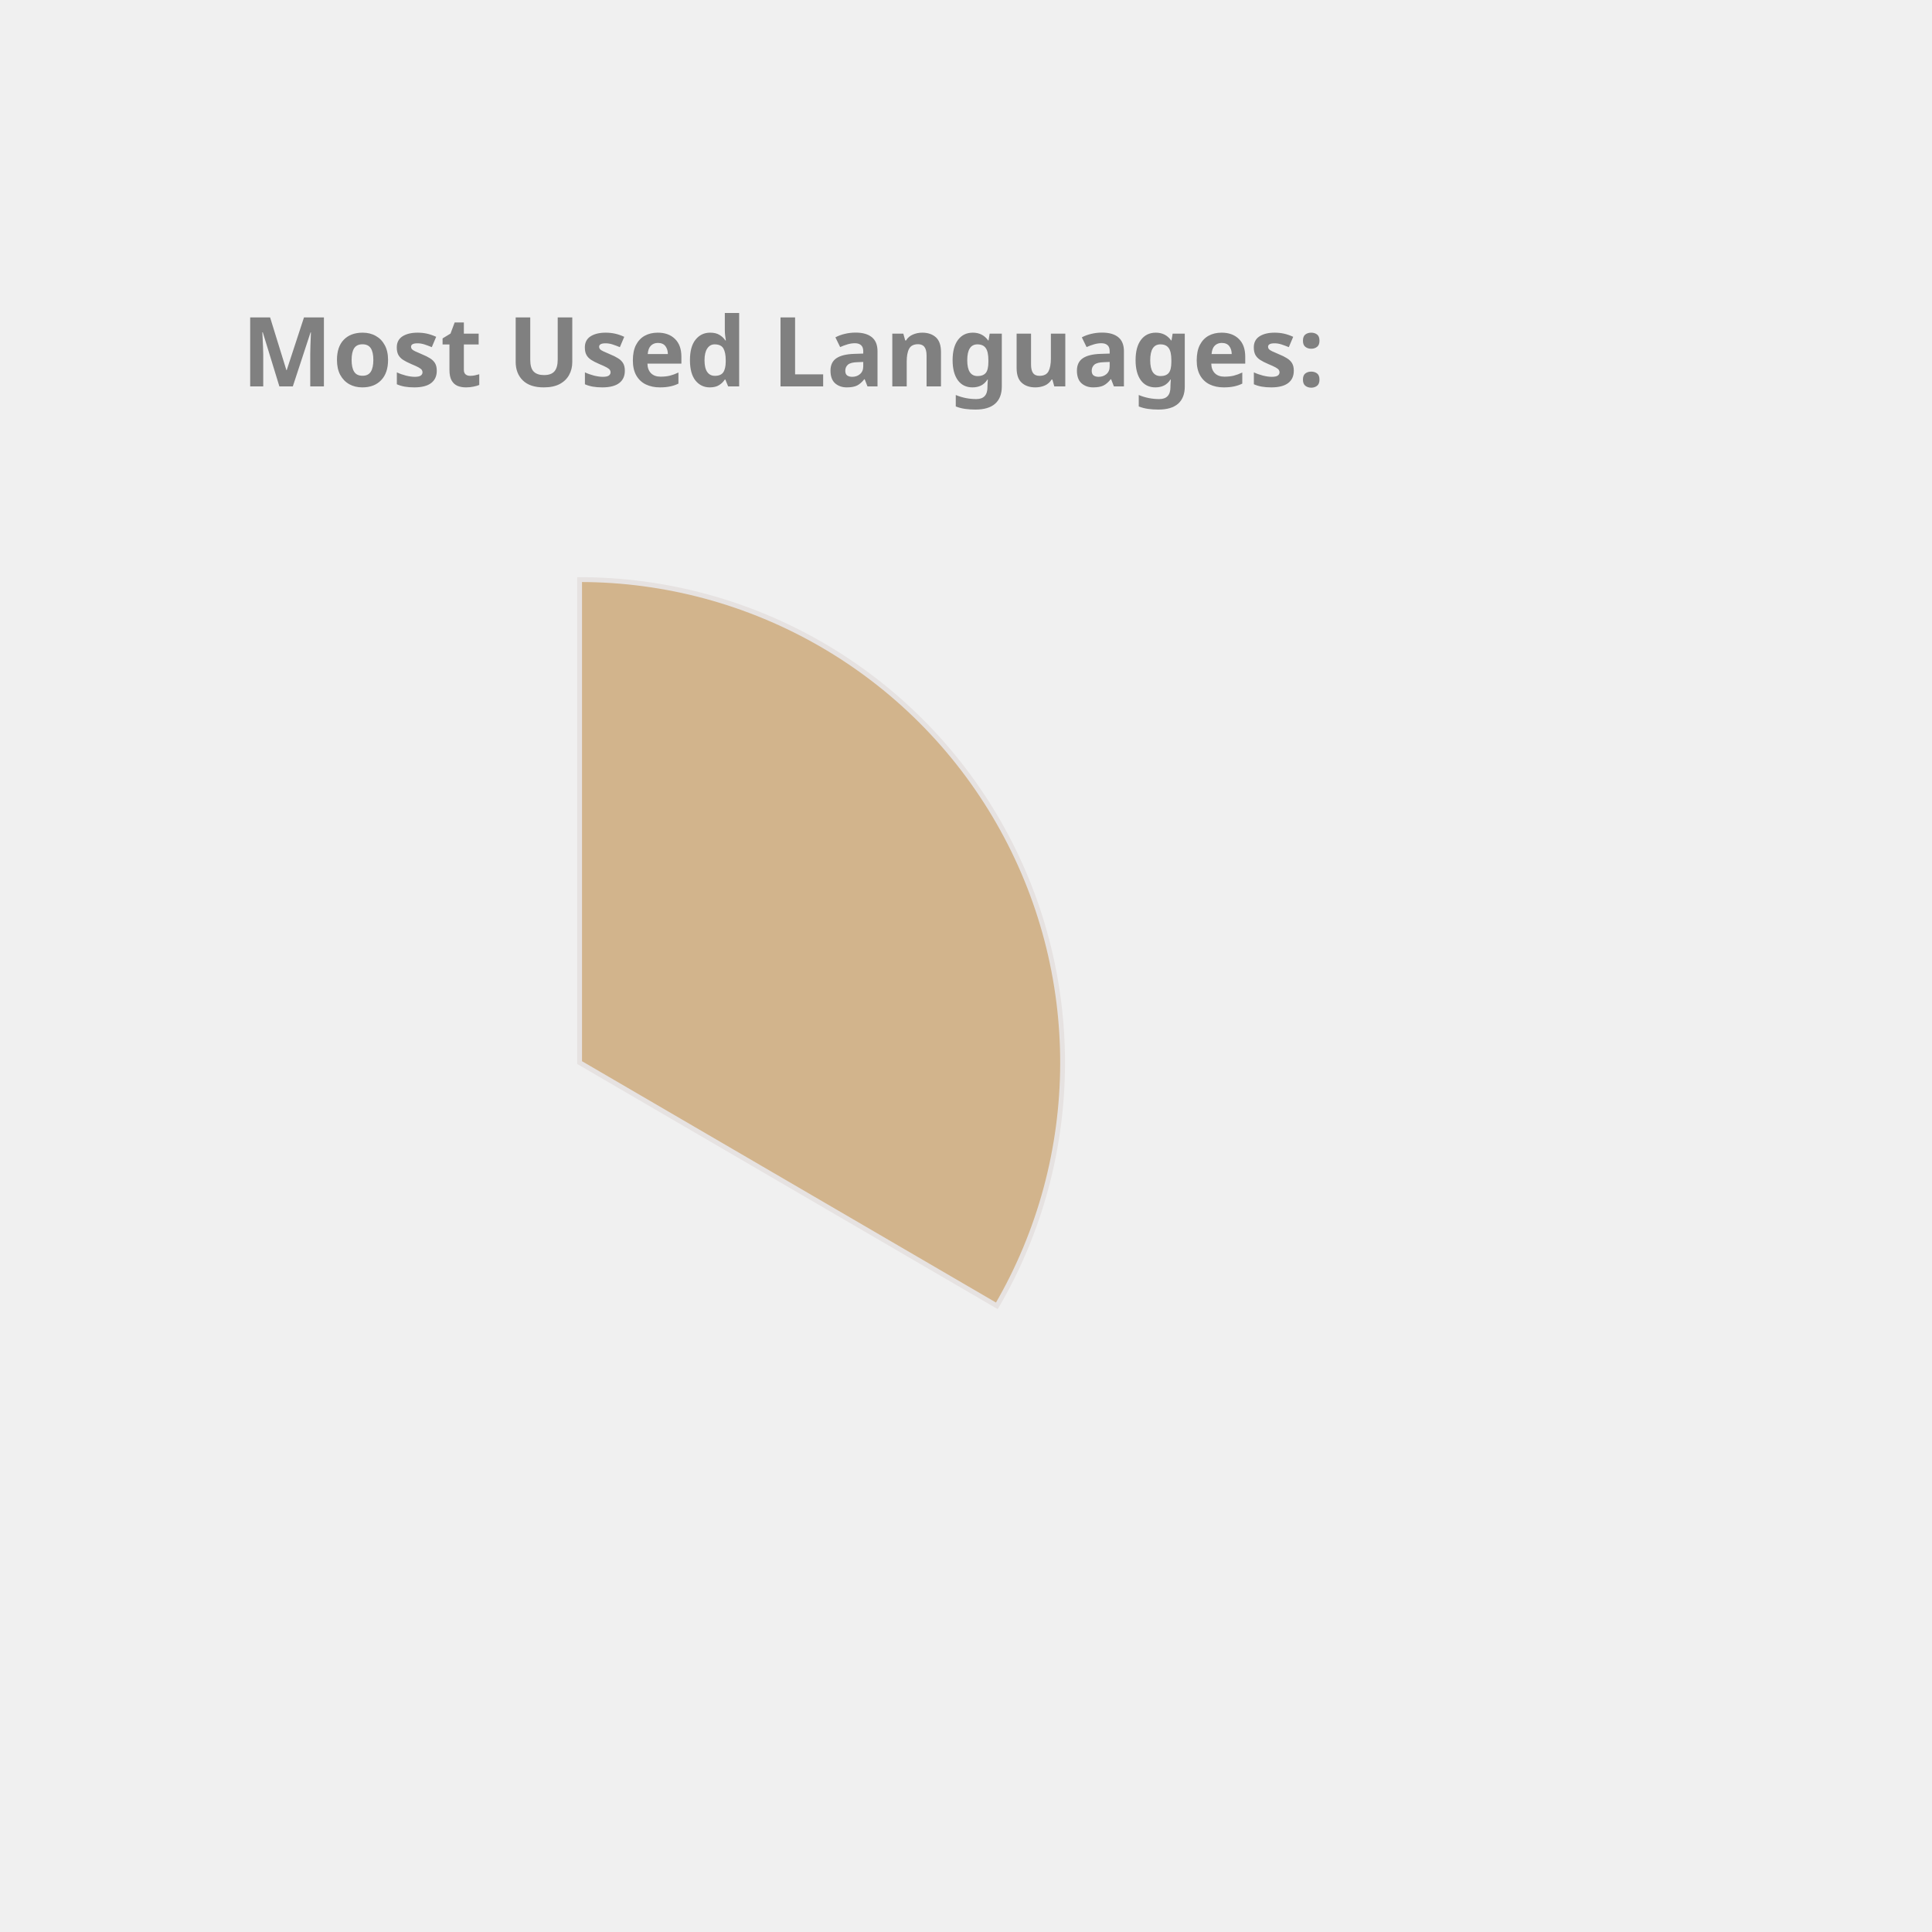
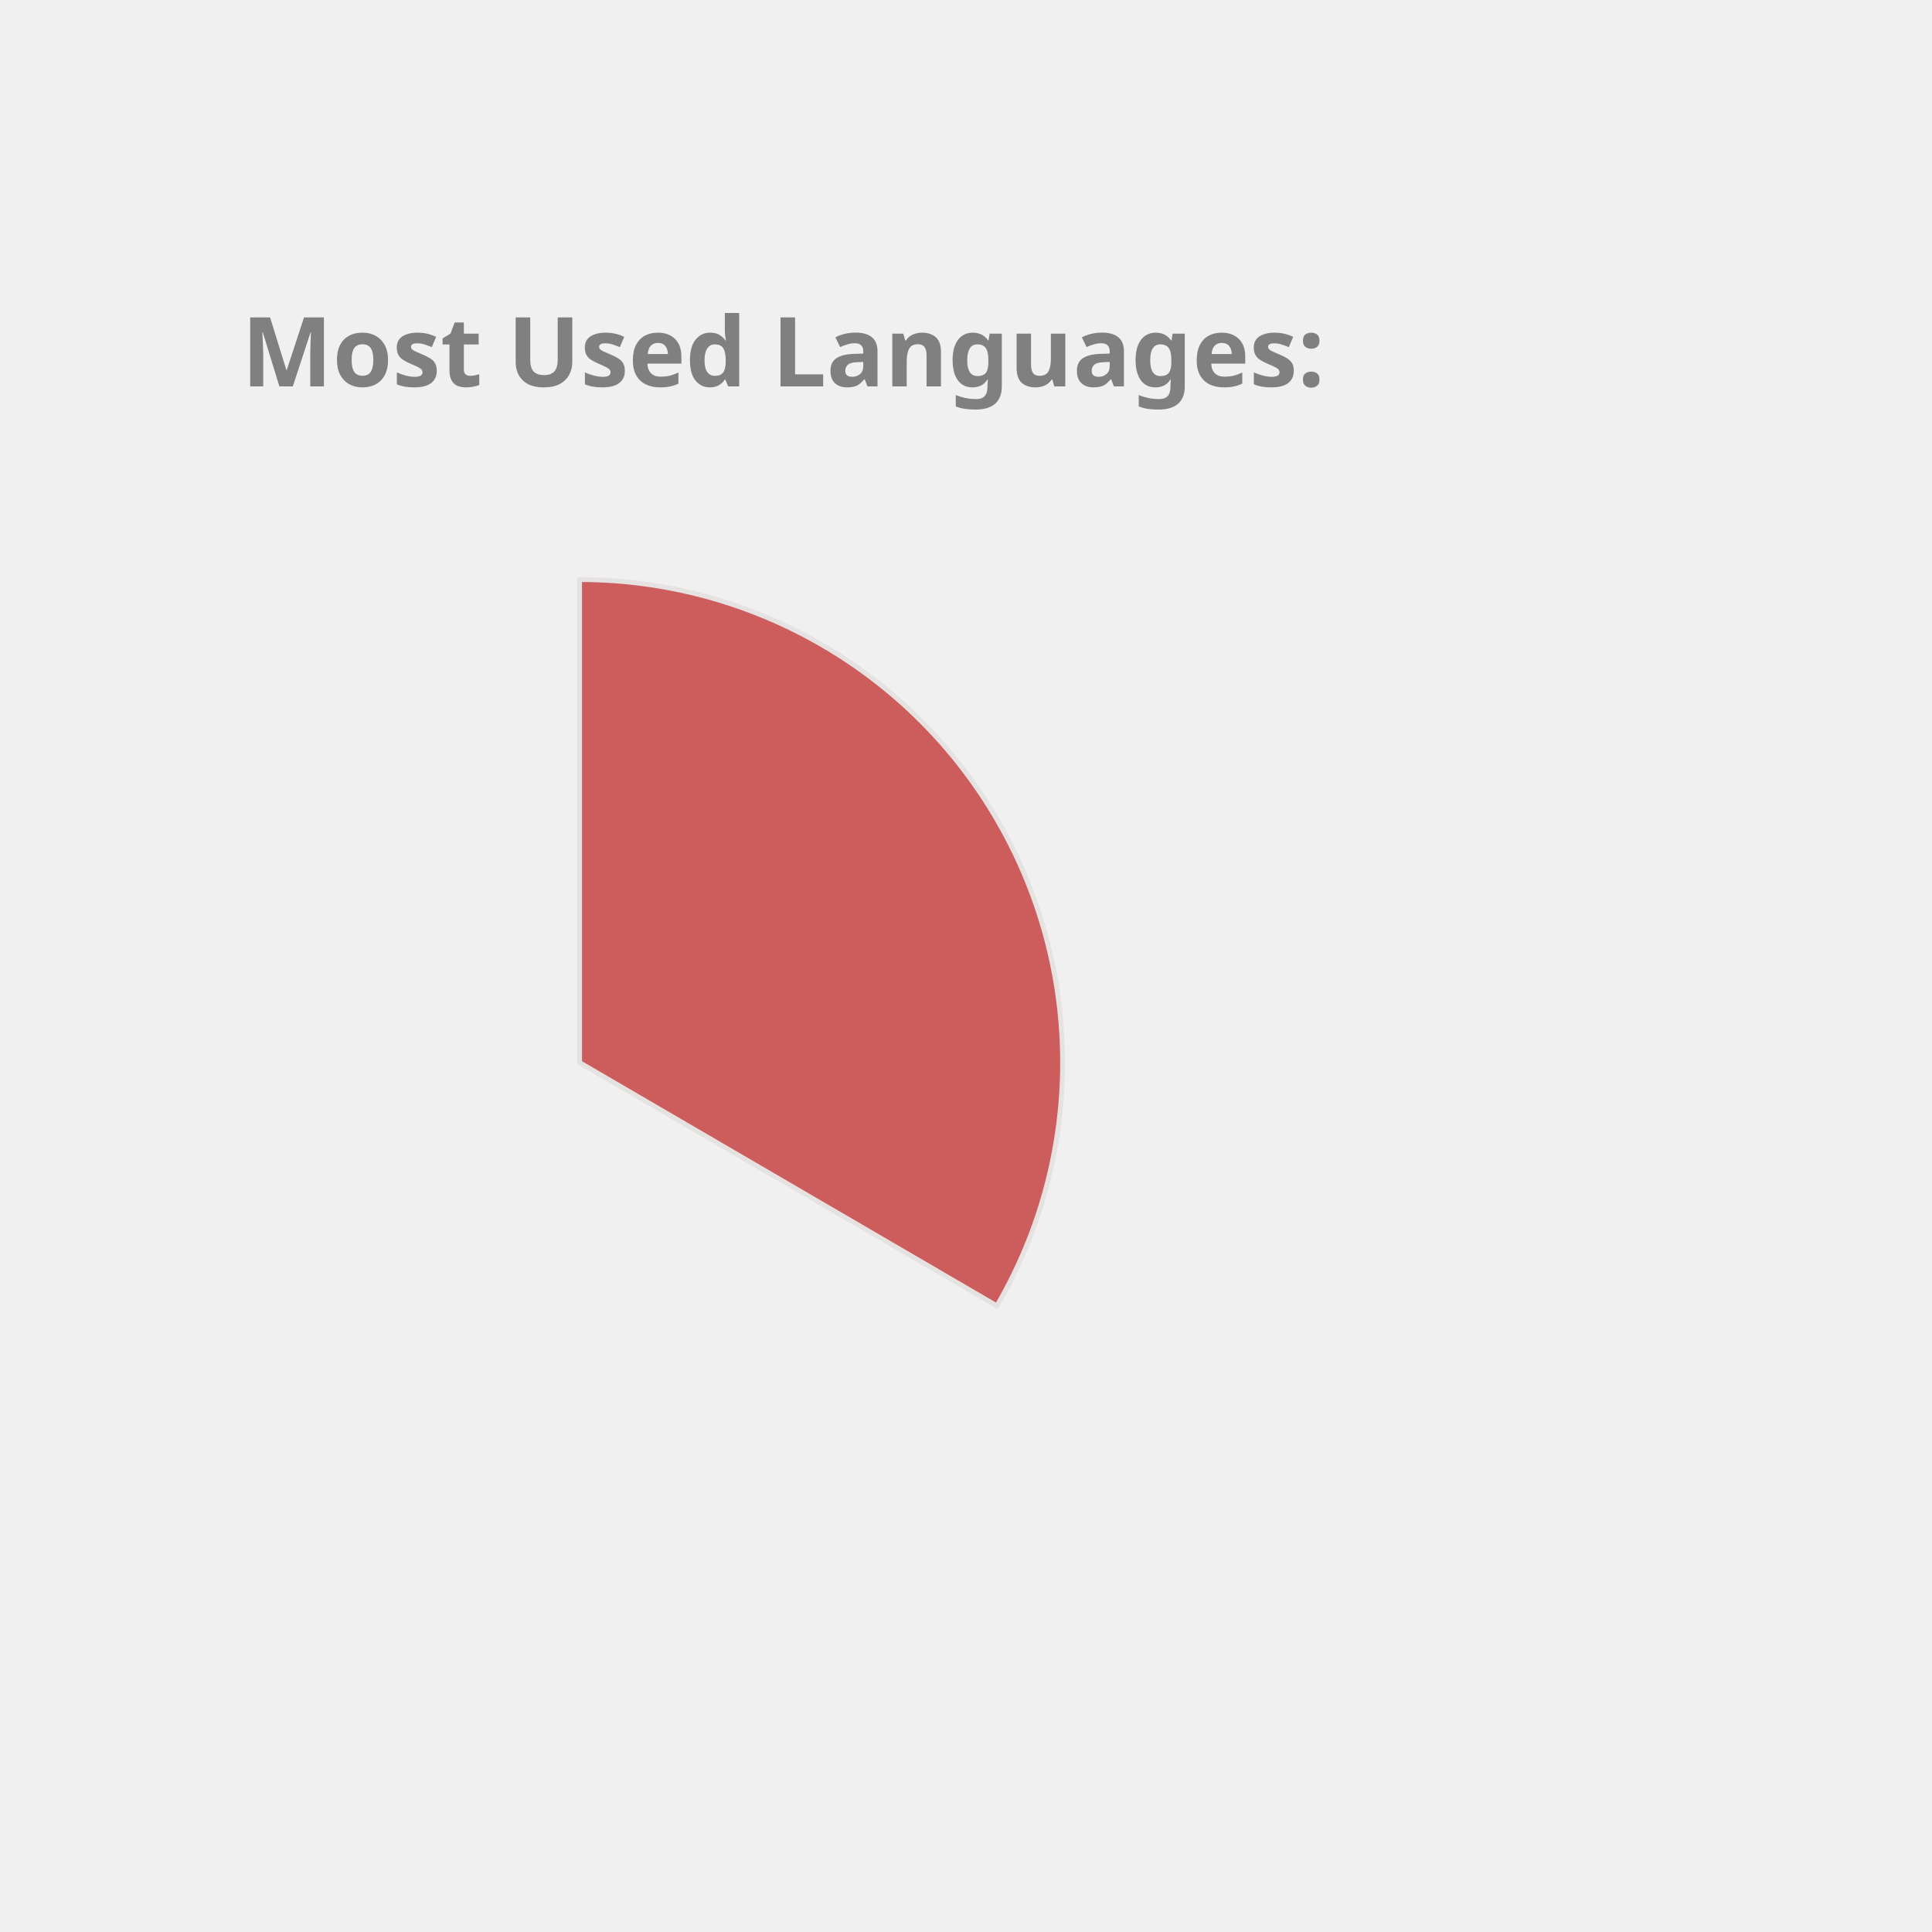
<svg xmlns="http://www.w3.org/2000/svg" height="350px" width="350px" viewBox="0 0 400 400">
  <style> 
        .label {
                font: bold 20px sans-serif;
                color: #404040;
                -webkit-text-stroke: 1px white;
        }

        path {
                stroke: #E6E2E1;
                stroke-width: 1px;
                transform: translate(60px, 100px);
        }

        .path_1 {
                animation: fadeIn 5s linear forwards;
        }

        .path_2 {
                transform: scale(0);
                animation: fadeIn 5s linear forwards 5s;
        }


        
        .path_3 {
                transform: scale(0);
                animation: fadeIn 5s linear forwards 10s;
        }


        .path_4 {
                transform: scale(0);
                animation: fadeIn 5s linear forwards 15s;
        }

        .path_5 {
                transform: scale(0);
                animation: fadeIn 5s linear forwards 20s;
        }

        .path_6 {
                transform: scale(0);
                animation: fadeIn 5s linear forwards 25s;
        }

        .path_7 {
                transform: scale(0);
                animation: fadeIn 5s linear forwards 30s;
        }

        .path_8 {
                transform: scale(0);
                animation: fadeIn 5s linear forwards 35s;
        }

        .path_9 {
                transform: scale(0);
                animation: fadeIn 5s linear forwards 40s;
        }

        .path_10 {
                transform: scale(0);
                animation: fadeIn 5s linear forwards 45s;
        }

        @keyframes fadeIn {
                0% {                        
                        transform: translate(250px, 300px) rotate(0deg) scale(0);
                        
                }
                50% {
                        transform: translate(150px, 220px) rotate(180deg) scale(0.5);
                        
                }
                
                100% {
                        transform: translate(60px, 120px) rotate(360deg) scale(1);
                        
                }
        }
        .txt_1 {
                opacity: 0;
                animation: txtShow 5s linear forwards 0s;
        }

        .txt_2 {
                opacity: 0;
                animation: txtShow 5s linear forwards 5s;
        }

        .txt_3 {
                opacity: 0;
                animation: txtShow 5s linear forwards 10s;
        }

        .txt_4 {
                opacity: 0;
                animation: txtShow 5s linear forwards 15s;
        }

        .txt_5 {
                opacity: 0;
                animation: txtShow 5s linear forwards 20s;
        }

        .txt_6 {
                opacity: 0;
                animation: txtShow 5s linear forwards 25s;
        }

        .txt_7 {
                opacity: 0;
                animation: txtShow 5s linear forwards 30s;
        }

        .txt_8 {
                opacity: 0;
                animation: txtShow 5s linear forwards 35s;
        }

        .txt_9 {
                opacity: 0;
                animation: txtShow 5s linear forwards 40s;
        }

        .txt_10 {
                opacity: 0;
                animation: txtShow 5s linear forwards 45s;
        }

        @keyframes txtShow {
                0% {                        
                        opacity: 0;
                        transform: translate(0px, 0px) scale(0);
                }
                100% {
                        opacity: 1;
                        transform: translate(0px, 0px) scale(1);
                        
                }
        }
</style>
-   <path class="path_1" d="M 60,120 L 60,20 A 100,100 0 0 1 146.392,170.362 Z" fill="Tan" stroke="#fff" stroke-width="2" />
-   <text class="txt_1" x="260" y="150" fill="Tan" stroke="Tan" stroke-width="1">TypeScript</text>
-   <path class="path_2" d="M 60,120 L 146.392,170.362 A 100,100 0 0 1 -19.016,181.291 Z" fill="Orchid" stroke="#fff" stroke-width="2" />
-   <text class="txt_2" x="260" y="170" fill="Orchid" stroke="Orchid" stroke-width="1">Java</text>
-   <path class="path_3" d="M 60,120 L -19.016,181.291 A 100,100 0 0 1 -28.814,74.042 Z" fill="RosyBrown" stroke="#fff" stroke-width="2" />
-   <text class="txt_3" x="260" y="190" fill="RosyBrown" stroke="RosyBrown" stroke-width="1">JavaScript</text>
-   <path class="path_4" d="M 60,120 L -28.814,74.042 A 100,100 0 0 1 -13.326,52.005 Z" fill="Chocolate" stroke="#fff" stroke-width="2" />
-   <text class="txt_4" x="260" y="210" fill="Chocolate" stroke="Chocolate" stroke-width="1">HTML</text>
+   <path class="path_1" d="M 60,120 L 60,20 A 100,100 0 0 1 146.392,170.362 Z" fill="IndianRed" stroke="#fff" stroke-width="2" />
+   <text class="txt_1" x="260" y="150" fill="IndianRed" stroke="IndianRed" stroke-width="1">TypeScript</text>
+   <path class="path_2" d="M 60,120 L 146.392,170.362 A 100,100 0 0 1 -19.016,181.291 Z" fill="Tomato" stroke="#fff" stroke-width="2" />
+   <text class="txt_2" x="260" y="170" fill="Tomato" stroke="Tomato" stroke-width="1">Java</text>
+   <path class="path_3" d="M 60,120 L -19.016,181.291 A 100,100 0 0 1 -28.814,74.042 Z" fill="RoyalBlue" stroke="#fff" stroke-width="2" />
+   <text class="txt_3" x="260" y="190" fill="RoyalBlue" stroke="RoyalBlue" stroke-width="1">JavaScript</text>
+   <path class="path_4" d="M 60,120 L -28.814,74.042 A 100,100 0 0 1 -13.326,52.005 Z" fill="DarkKhaki" stroke="#fff" stroke-width="2" />
+   <text class="txt_4" x="260" y="210" fill="DarkKhaki" stroke="DarkKhaki" stroke-width="1">HTML</text>
  <path class="path_5" d="M 60,120 L -13.326,52.005 A 100,100 0 0 1 5.888,35.906 Z" fill="Crimson" stroke="#fff" stroke-width="2" />
  <text class="txt_5" x="260" y="230" fill="Crimson" stroke="Crimson" stroke-width="1">CSS</text>
-   <path class="path_6" d="M 60,120 L 5.888,35.906 A 100,100 0 0 1 25.536,26.127 Z" fill="Coral" stroke="#fff" stroke-width="2" />
-   <text class="txt_6" x="260" y="250" fill="Coral" stroke="Coral" stroke-width="1">Sass</text>
-   <path class="path_7" d="M 60,120 L 25.536,26.127 A 100,100 0 0 1 33.31,23.628 Z" fill="Orange" stroke="#fff" stroke-width="2" />
-   <text class="txt_7" x="260" y="270" fill="Orange" stroke="Orange" stroke-width="1">Python</text>
-   <path class="path_8" d="M 60,120 L 33.31,23.628 A 100,100 0 0 1 40.645,21.891 Z" fill="IndianRed" stroke="#fff" stroke-width="2" />
-   <text class="txt_8" x="260" y="290" fill="IndianRed" stroke="IndianRed" stroke-width="1">Batchfile</text>
-   <path class="path_9" d="M 60,120 L 40.645,21.891 A 100,100 0 0 1 45.599,21.042 Z" fill="MediumTurquoise" stroke="#fff" stroke-width="2" />
-   <text class="txt_9" x="260" y="310" fill="MediumTurquoise" stroke="MediumTurquoise" stroke-width="1">MATLAB</text>
-   <path class="path_10" d="M 60,120 L 45.599,21.042 A 100,100 0 0 1 49.339,20.57 Z" fill="SteelBlue" stroke="#fff" stroke-width="2" />
-   <text class="txt_10" x="260" y="330" fill="SteelBlue" stroke="SteelBlue" stroke-width="1">C++</text>
+   <path class="path_6" d="M 60,120 L 5.888,35.906 A 100,100 0 0 1 25.536,26.127 Z" fill="SteelBlue" stroke="#fff" stroke-width="2" />
+   <text class="txt_6" x="260" y="250" fill="SteelBlue" stroke="SteelBlue" stroke-width="1">Sass</text>
+   <path class="path_7" d="M 60,120 L 25.536,26.127 A 100,100 0 0 1 33.31,23.628 Z" fill="MediumSlateBlue" stroke="#fff" stroke-width="2" />
+   <text class="txt_7" x="260" y="270" fill="MediumSlateBlue" stroke="MediumSlateBlue" stroke-width="1">Python</text>
+   <path class="path_8" d="M 60,120 L 33.31,23.628 A 100,100 0 0 1 40.645,21.891 Z" fill="Coral" stroke="#fff" stroke-width="2" />
+   <text class="txt_8" x="260" y="290" fill="Coral" stroke="Coral" stroke-width="1">Batchfile</text>
+   <path class="path_9" d="M 60,120 L 40.645,21.891 A 100,100 0 0 1 45.599,21.042 Z" fill="LightSeaGreen" stroke="#fff" stroke-width="2" />
+   <text class="txt_9" x="260" y="310" fill="LightSeaGreen" stroke="LightSeaGreen" stroke-width="1">MATLAB</text>
+   <path class="path_10" d="M 60,120 L 45.599,21.042 A 100,100 0 0 1 49.339,20.57 Z" fill="Pink" stroke="#fff" stroke-width="2" />
+   <text class="txt_10" x="260" y="330" fill="Pink" stroke="Pink" stroke-width="1">C++</text>
  <g class="label">
    <text x="50" y="80" fill="grey">Most Used Languages:</text>
  </g>
</svg>
